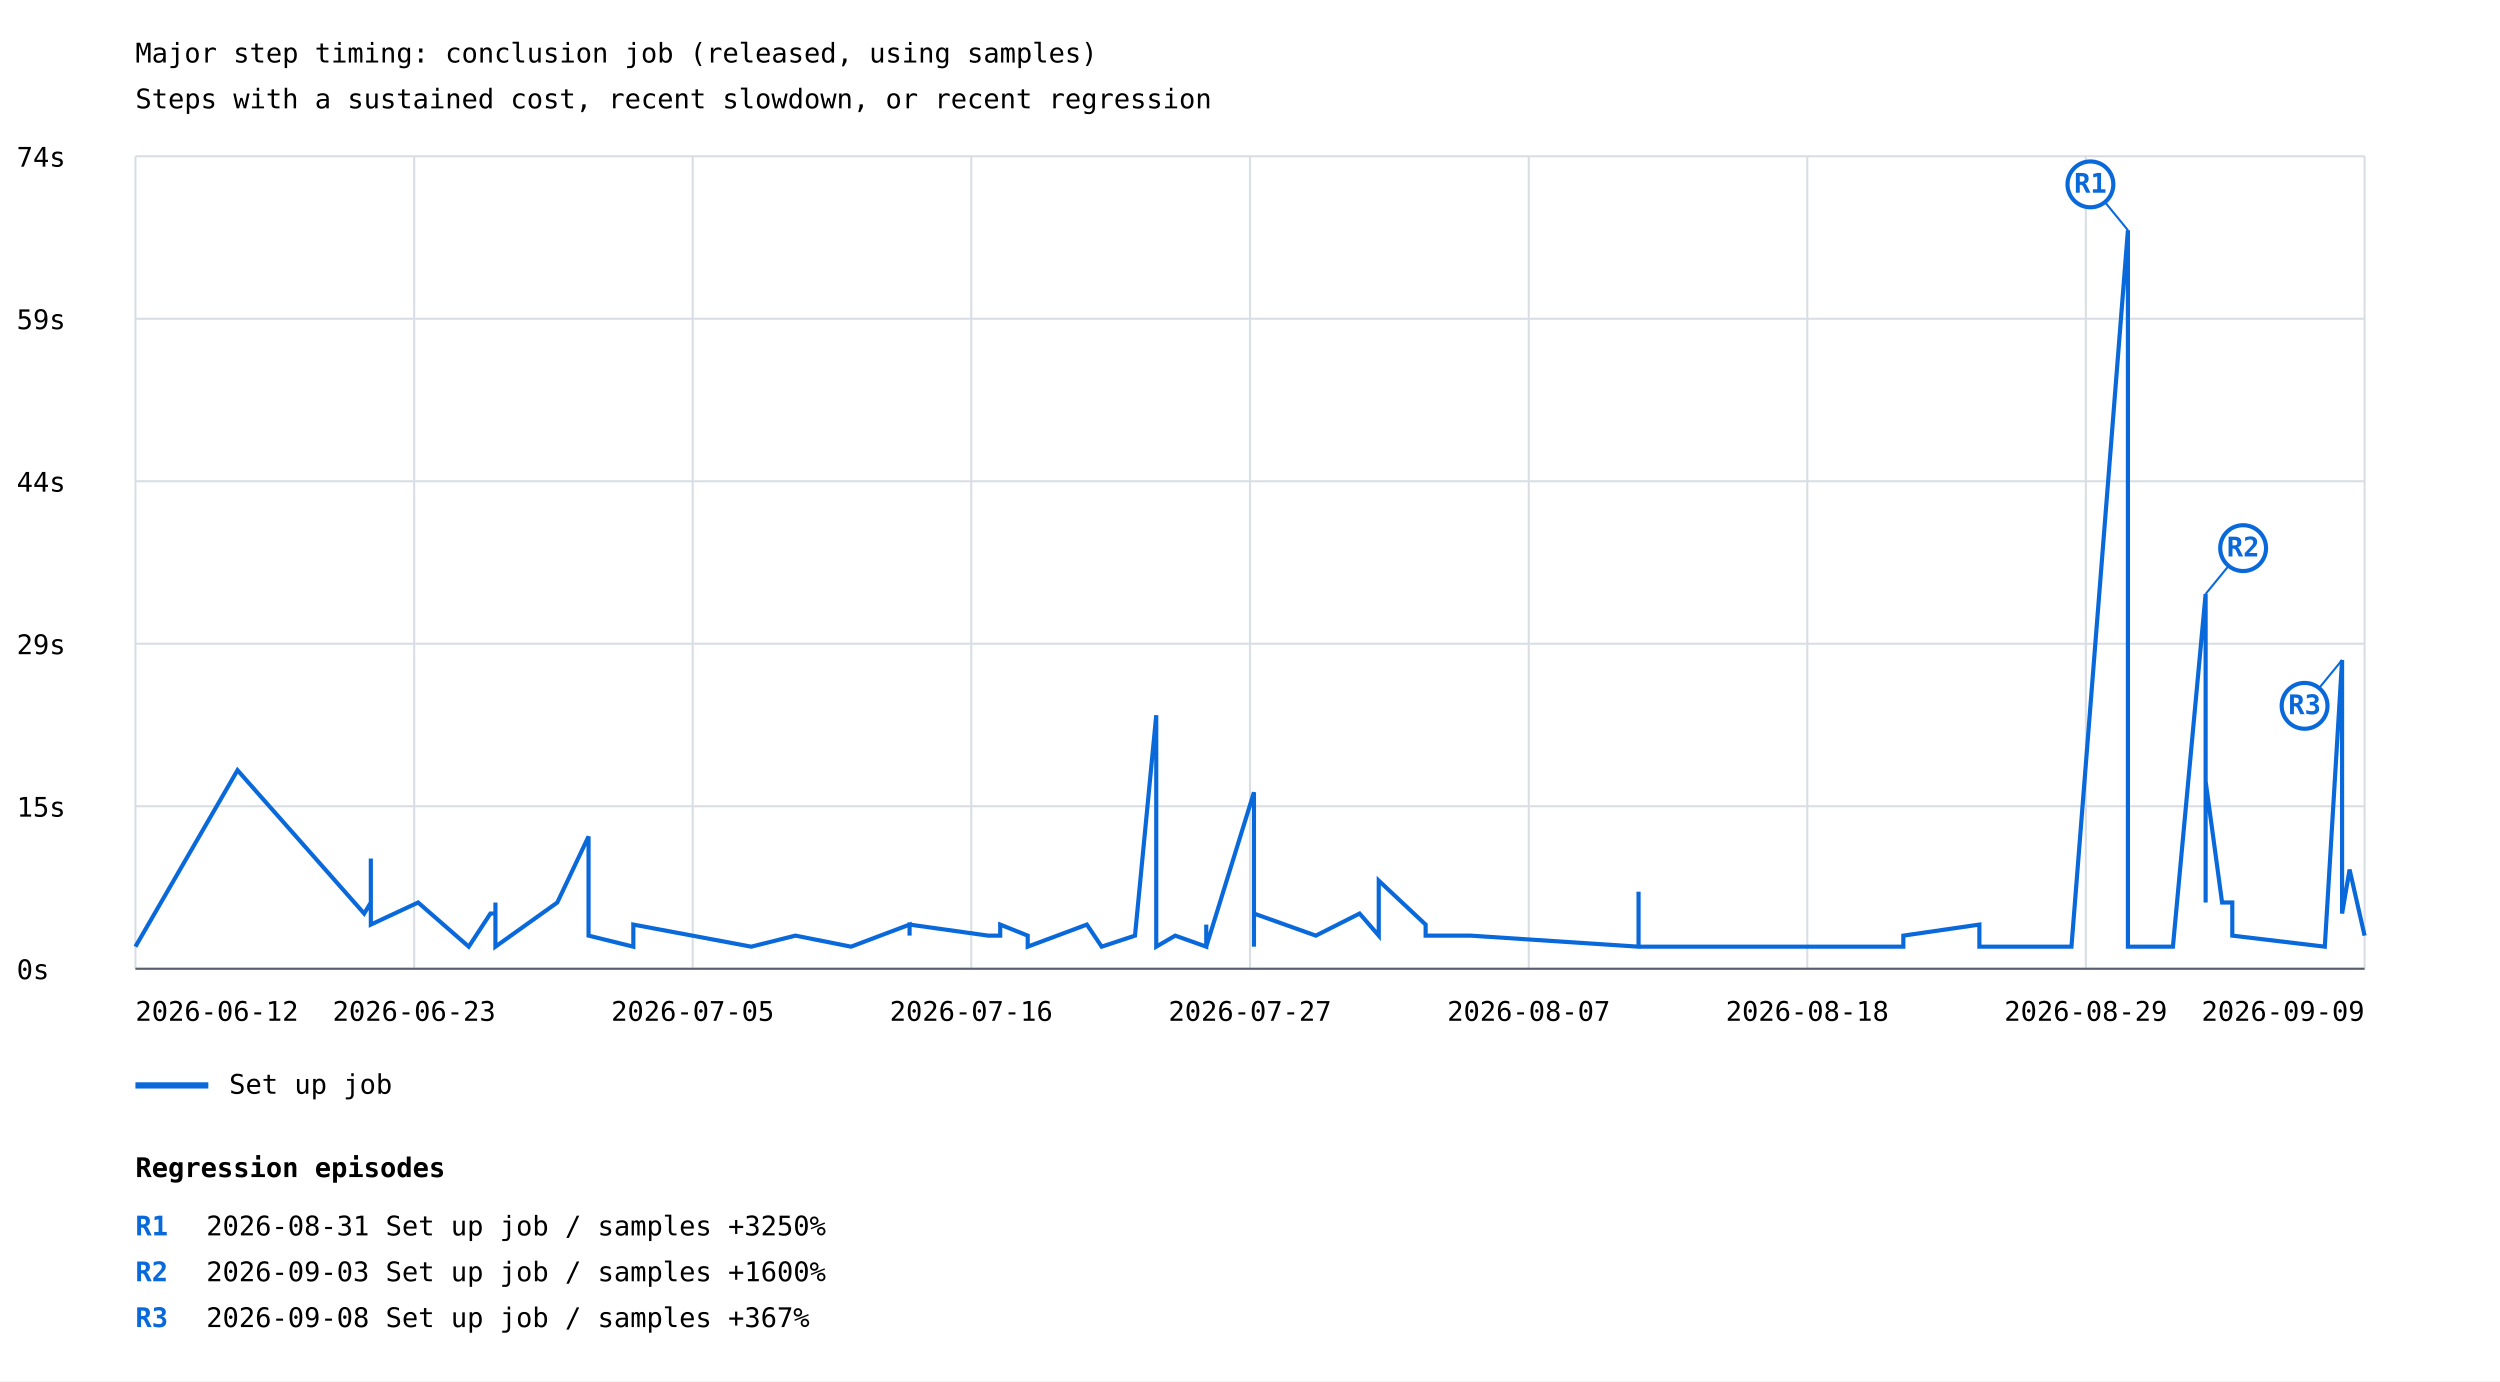
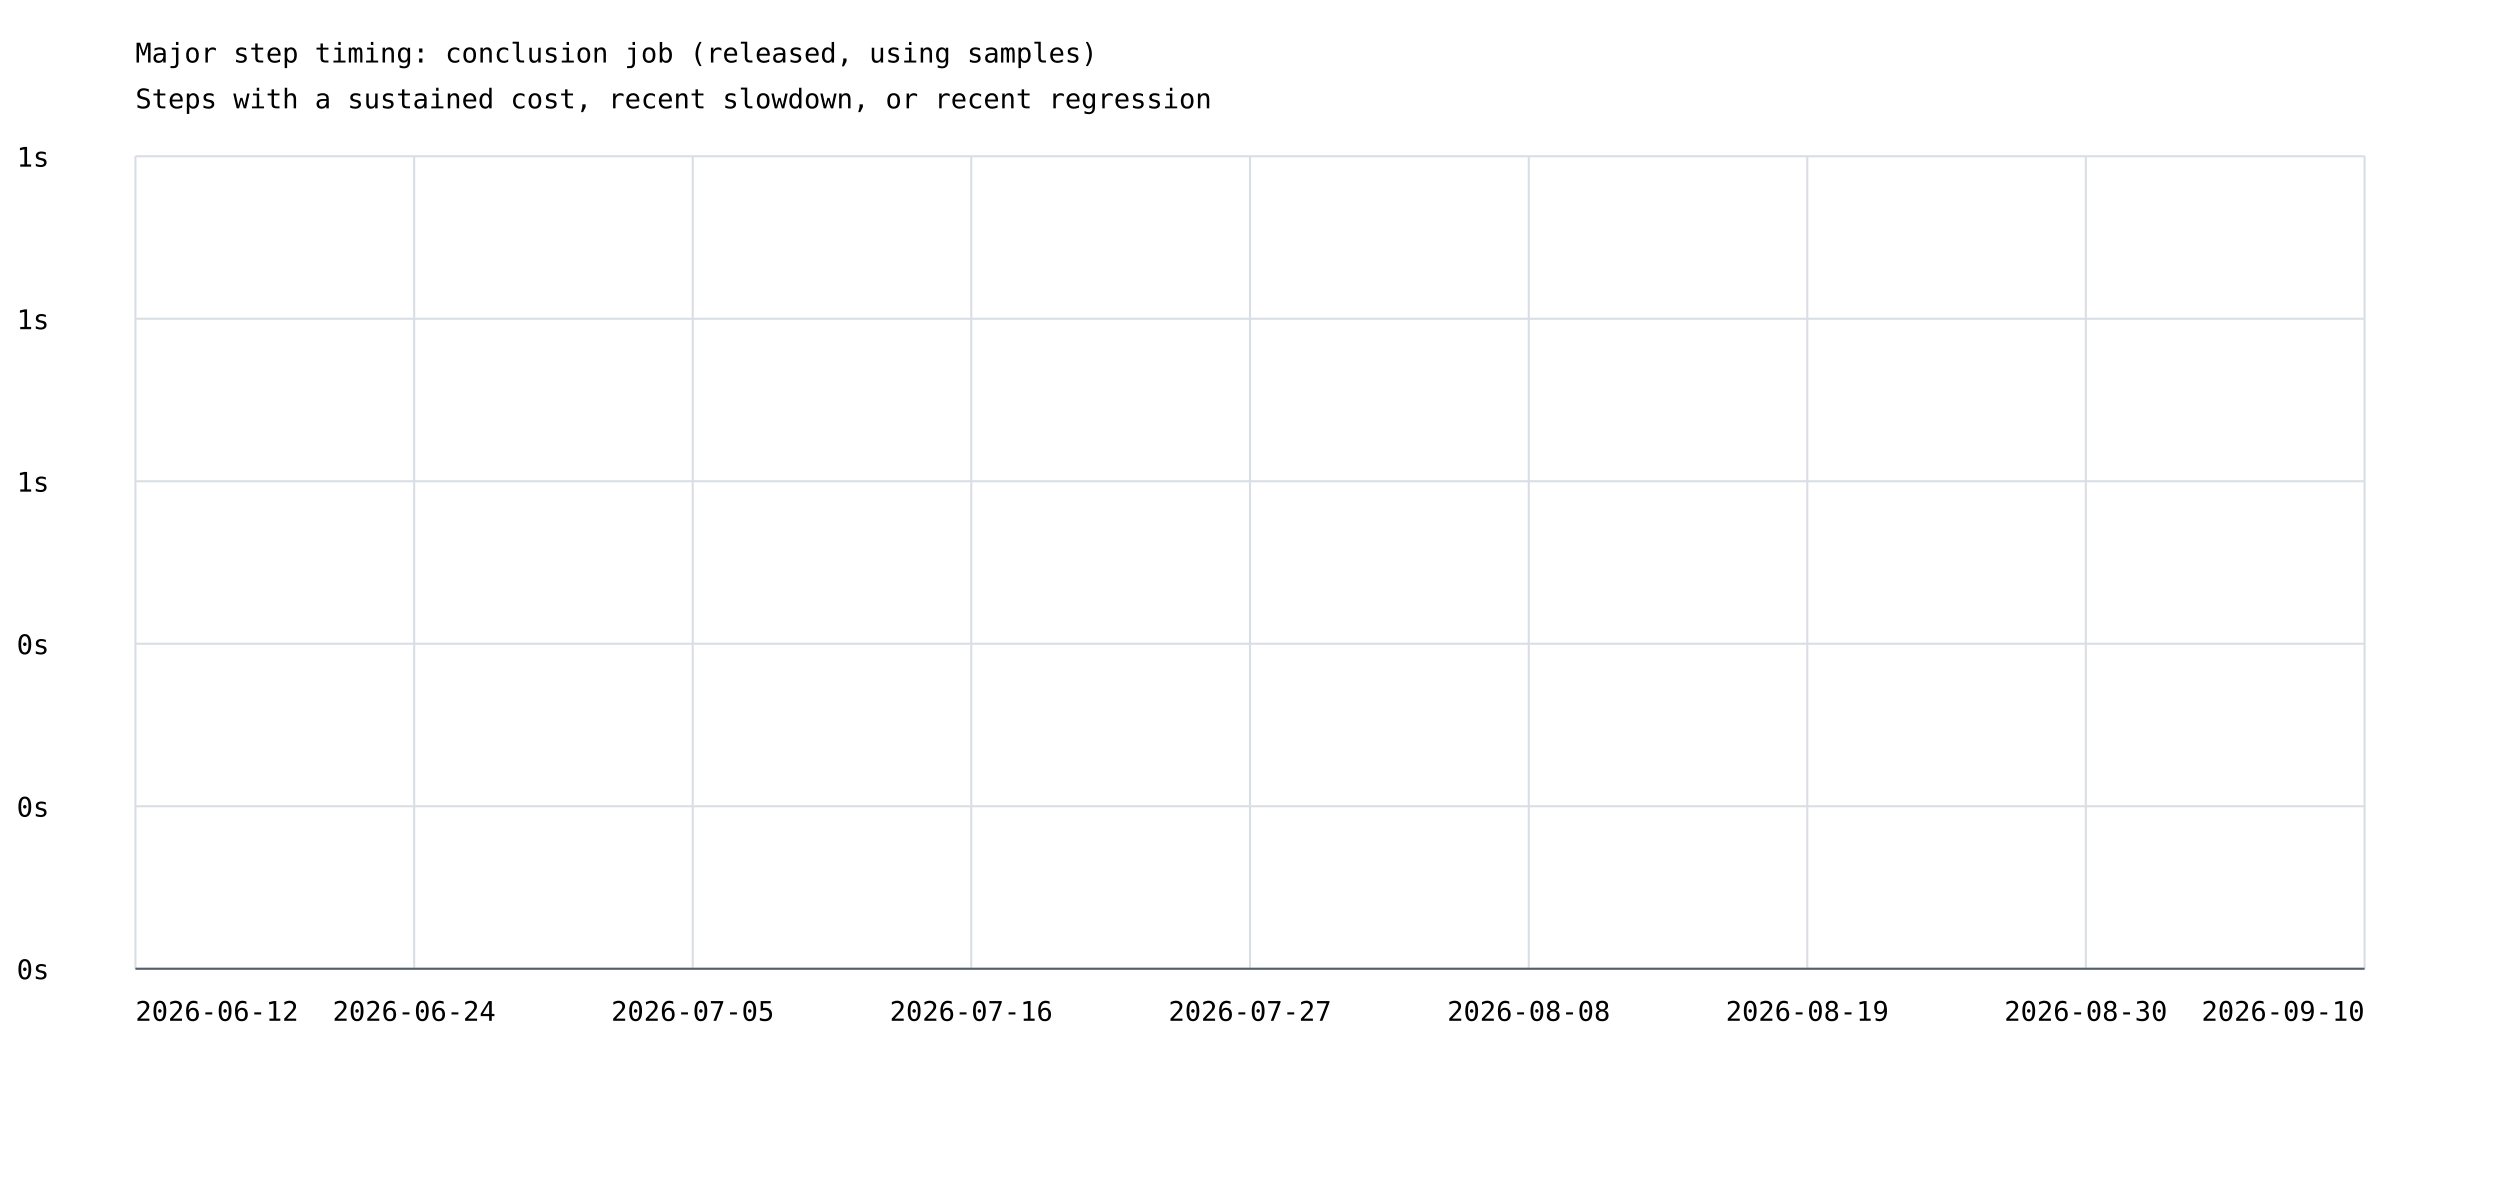
- <svg xmlns="http://www.w3.org/2000/svg" width="1200" height="663" viewBox="0 0 1200 663">
+ <svg xmlns="http://www.w3.org/2000/svg" width="1200" height="575" viewBox="0 0 1200 575">
  <rect width="100%" height="100%" fill="white" />
  <style>text{font-family:ui-monospace,monospace;font-size:13px}.axis{stroke:#57606a;stroke-width:1}.grid{stroke:#d8dee4;stroke-width:1}</style>
  <text x="65" y="30" font-size="20">Major step timing: conclusion job (released, using samples)</text>
  <text x="65" y="52">Steps with a sustained cost, recent slowdown, or recent regression</text>
  <line class="grid" x1="65" y1="465.0" x2="1135" y2="465.0" />
  <text x="8" y="470.0">0s</text>
  <line class="grid" x1="65" y1="387.0" x2="1135" y2="387.0" />
-   <text x="8" y="392.0">15s</text>
+   <text x="8" y="392.0">0s</text>
  <line class="grid" x1="65" y1="309.0" x2="1135" y2="309.0" />
-   <text x="8" y="314.0">29s</text>
+   <text x="8" y="314.0">0s</text>
  <line class="grid" x1="65" y1="231.0" x2="1135" y2="231.0" />
-   <text x="8" y="236.0">44s</text>
+   <text x="8" y="236.0">1s</text>
  <line class="grid" x1="65" y1="153.0" x2="1135" y2="153.0" />
-   <text x="8" y="158.0">59s</text>
+   <text x="8" y="158.0">1s</text>
  <line class="grid" x1="65" y1="75.0" x2="1135" y2="75.0" />
-   <text x="8" y="80.0">74s</text>
+   <text x="8" y="80.0">1s</text>
  <line class="grid" x1="65.0" y1="75" x2="65.0" y2="465" />
  <line class="grid" x1="198.8" y1="75" x2="198.8" y2="465" />
  <line class="grid" x1="332.5" y1="75" x2="332.5" y2="465" />
  <line class="grid" x1="466.2" y1="75" x2="466.2" y2="465" />
  <line class="grid" x1="600.0" y1="75" x2="600.0" y2="465" />
  <line class="grid" x1="733.8" y1="75" x2="733.8" y2="465" />
  <line class="grid" x1="867.5" y1="75" x2="867.5" y2="465" />
  <line class="grid" x1="1001.2" y1="75" x2="1001.2" y2="465" />
  <line class="grid" x1="1135.0" y1="75" x2="1135.0" y2="465" />
-   <polyline points="65.0,454.4 114.0,369.7 174.8,438.5 178.0,433.2 178.0,438.5 178.0,428.0 178.0,433.2 178.0,433.2 178.0,412.1 178.0,443.8 200.7,433.2 225.0,454.4 235.4,438.5 237.8,438.5 237.8,443.8 237.8,438.5 237.8,433.2 237.8,454.4 237.8,449.1 237.8,454.4 237.8,449.1 237.8,454.4 237.8,449.1 237.8,454.4 237.8,449.1 237.8,449.1 237.8,454.4 237.8,449.1 237.8,449.1 237.8,454.4 237.8,449.1 237.8,454.4 237.8,449.1 237.8,454.4 267.5,433.2 282.5,401.5 282.5,449.1 304.0,454.4 304.0,454.4 304.0,449.1 304.0,443.8 360.6,454.4 381.8,449.1 381.8,449.1 381.8,449.1 408.5,454.4 408.5,454.4 436.6,443.8 436.6,449.1 436.6,443.8 474.3,449.1 480.1,449.1 480.1,443.8 493.3,449.1 493.3,454.4 521.7,443.8 521.7,443.8 521.7,443.8 528.8,454.4 544.8,449.1 544.8,449.1 555.0,343.3 555.0,449.1 555.0,454.4 555.0,449.1 555.0,454.4 564.1,449.1 579.0,454.4 579.0,443.8 579.0,454.4 579.0,454.4 601.9,380.3 601.9,438.5 601.9,385.6 601.9,443.8 601.9,438.5 601.9,454.4 601.9,433.2 601.9,438.5 631.6,449.1 631.6,449.1 652.6,438.5 661.8,449.1 661.8,438.5 661.8,422.7 684.3,443.8 684.3,449.1 705.8,449.1 786.5,454.4 786.5,443.8 786.5,449.1 786.5,449.1 786.5,449.1 786.5,443.8 786.5,428.0 786.5,454.4 913.6,454.4 913.6,454.4 913.6,449.1 950.1,443.8 950.1,454.4 983.8,454.4 994.3,454.4 1021.4,110.5 1021.4,454.4 1021.4,449.1 1021.4,449.1 1021.4,454.4 1043.0,454.4 1058.7,285.1 1058.7,433.2 1058.7,428.0 1058.7,433.2 1058.7,375.0 1066.6,433.2 1071.5,433.2 1071.5,449.1 1115.9,454.4 1124.2,316.8 1124.2,438.5 1127.8,417.4 1135.0,449.1" fill="none" stroke="#0969da" stroke-width="2" />
-   <line x1="1021.4" y1="110.5" x2="1003.4" y2="88.5" stroke="#0969da" stroke-width="1" />
-   <circle cx="1003.4" cy="88.5" r="11" fill="white" stroke="#0969da" stroke-width="2" />
-   <text x="1003.4" y="92.5" fill="#0969da" font-size="10" font-weight="bold" text-anchor="middle">R1</text>
-   <line x1="1058.7" y1="285.1" x2="1076.7" y2="263.1" stroke="#0969da" stroke-width="1" />
-   <circle cx="1076.7" cy="263.1" r="11" fill="white" stroke="#0969da" stroke-width="2" />
-   <text x="1076.7" y="267.1" fill="#0969da" font-size="10" font-weight="bold" text-anchor="middle">R2</text>
-   <line x1="1124.2" y1="316.8" x2="1106.2" y2="338.8" stroke="#0969da" stroke-width="1" />
-   <circle cx="1106.2" cy="338.8" r="11" fill="white" stroke="#0969da" stroke-width="2" />
-   <text x="1106.2" y="342.8" fill="#0969da" font-size="10" font-weight="bold" text-anchor="middle">R3</text>
-   <line x1="65" y1="521" x2="100" y2="521" stroke="#0969da" stroke-width="3" />
-   <text x="110" y="525">Set up job</text>
  <text x="65.0" y="490" text-anchor="start">2026-06-12</text>
-   <text x="198.8" y="490" text-anchor="middle">2026-06-23</text>
+   <text x="198.8" y="490" text-anchor="middle">2026-06-24</text>
  <text x="332.5" y="490" text-anchor="middle">2026-07-05</text>
  <text x="466.2" y="490" text-anchor="middle">2026-07-16</text>
  <text x="600.0" y="490" text-anchor="middle">2026-07-27</text>
-   <text x="733.8" y="490" text-anchor="middle">2026-08-07</text>
-   <text x="867.5" y="490" text-anchor="middle">2026-08-18</text>
-   <text x="1001.2" y="490" text-anchor="middle">2026-08-29</text>
-   <text x="1135.0" y="490" text-anchor="end">2026-09-09</text>
+   <text x="733.8" y="490" text-anchor="middle">2026-08-08</text>
+   <text x="867.5" y="490" text-anchor="middle">2026-08-19</text>
+   <text x="1001.2" y="490" text-anchor="middle">2026-08-30</text>
+   <text x="1135.0" y="490" text-anchor="end">2026-09-10</text>
  <line class="axis" x1="65" y1="465" x2="1135" y2="465" />
-   <text x="65" y="565" font-size="16" font-weight="bold">Regression episodes</text>
-   <text x="65" y="593" fill="#0969da" font-weight="bold">R1</text>
-   <text x="99" y="593">2026-08-31  Set up job / samples  +3250%</text>
-   <text x="65" y="615" fill="#0969da" font-weight="bold">R2</text>
-   <text x="99" y="615">2026-09-03  Set up job / samples  +1600%</text>
-   <text x="65" y="637" fill="#0969da" font-weight="bold">R3</text>
-   <text x="99" y="637">2026-09-08  Set up job / samples  +367%</text>
</svg>
